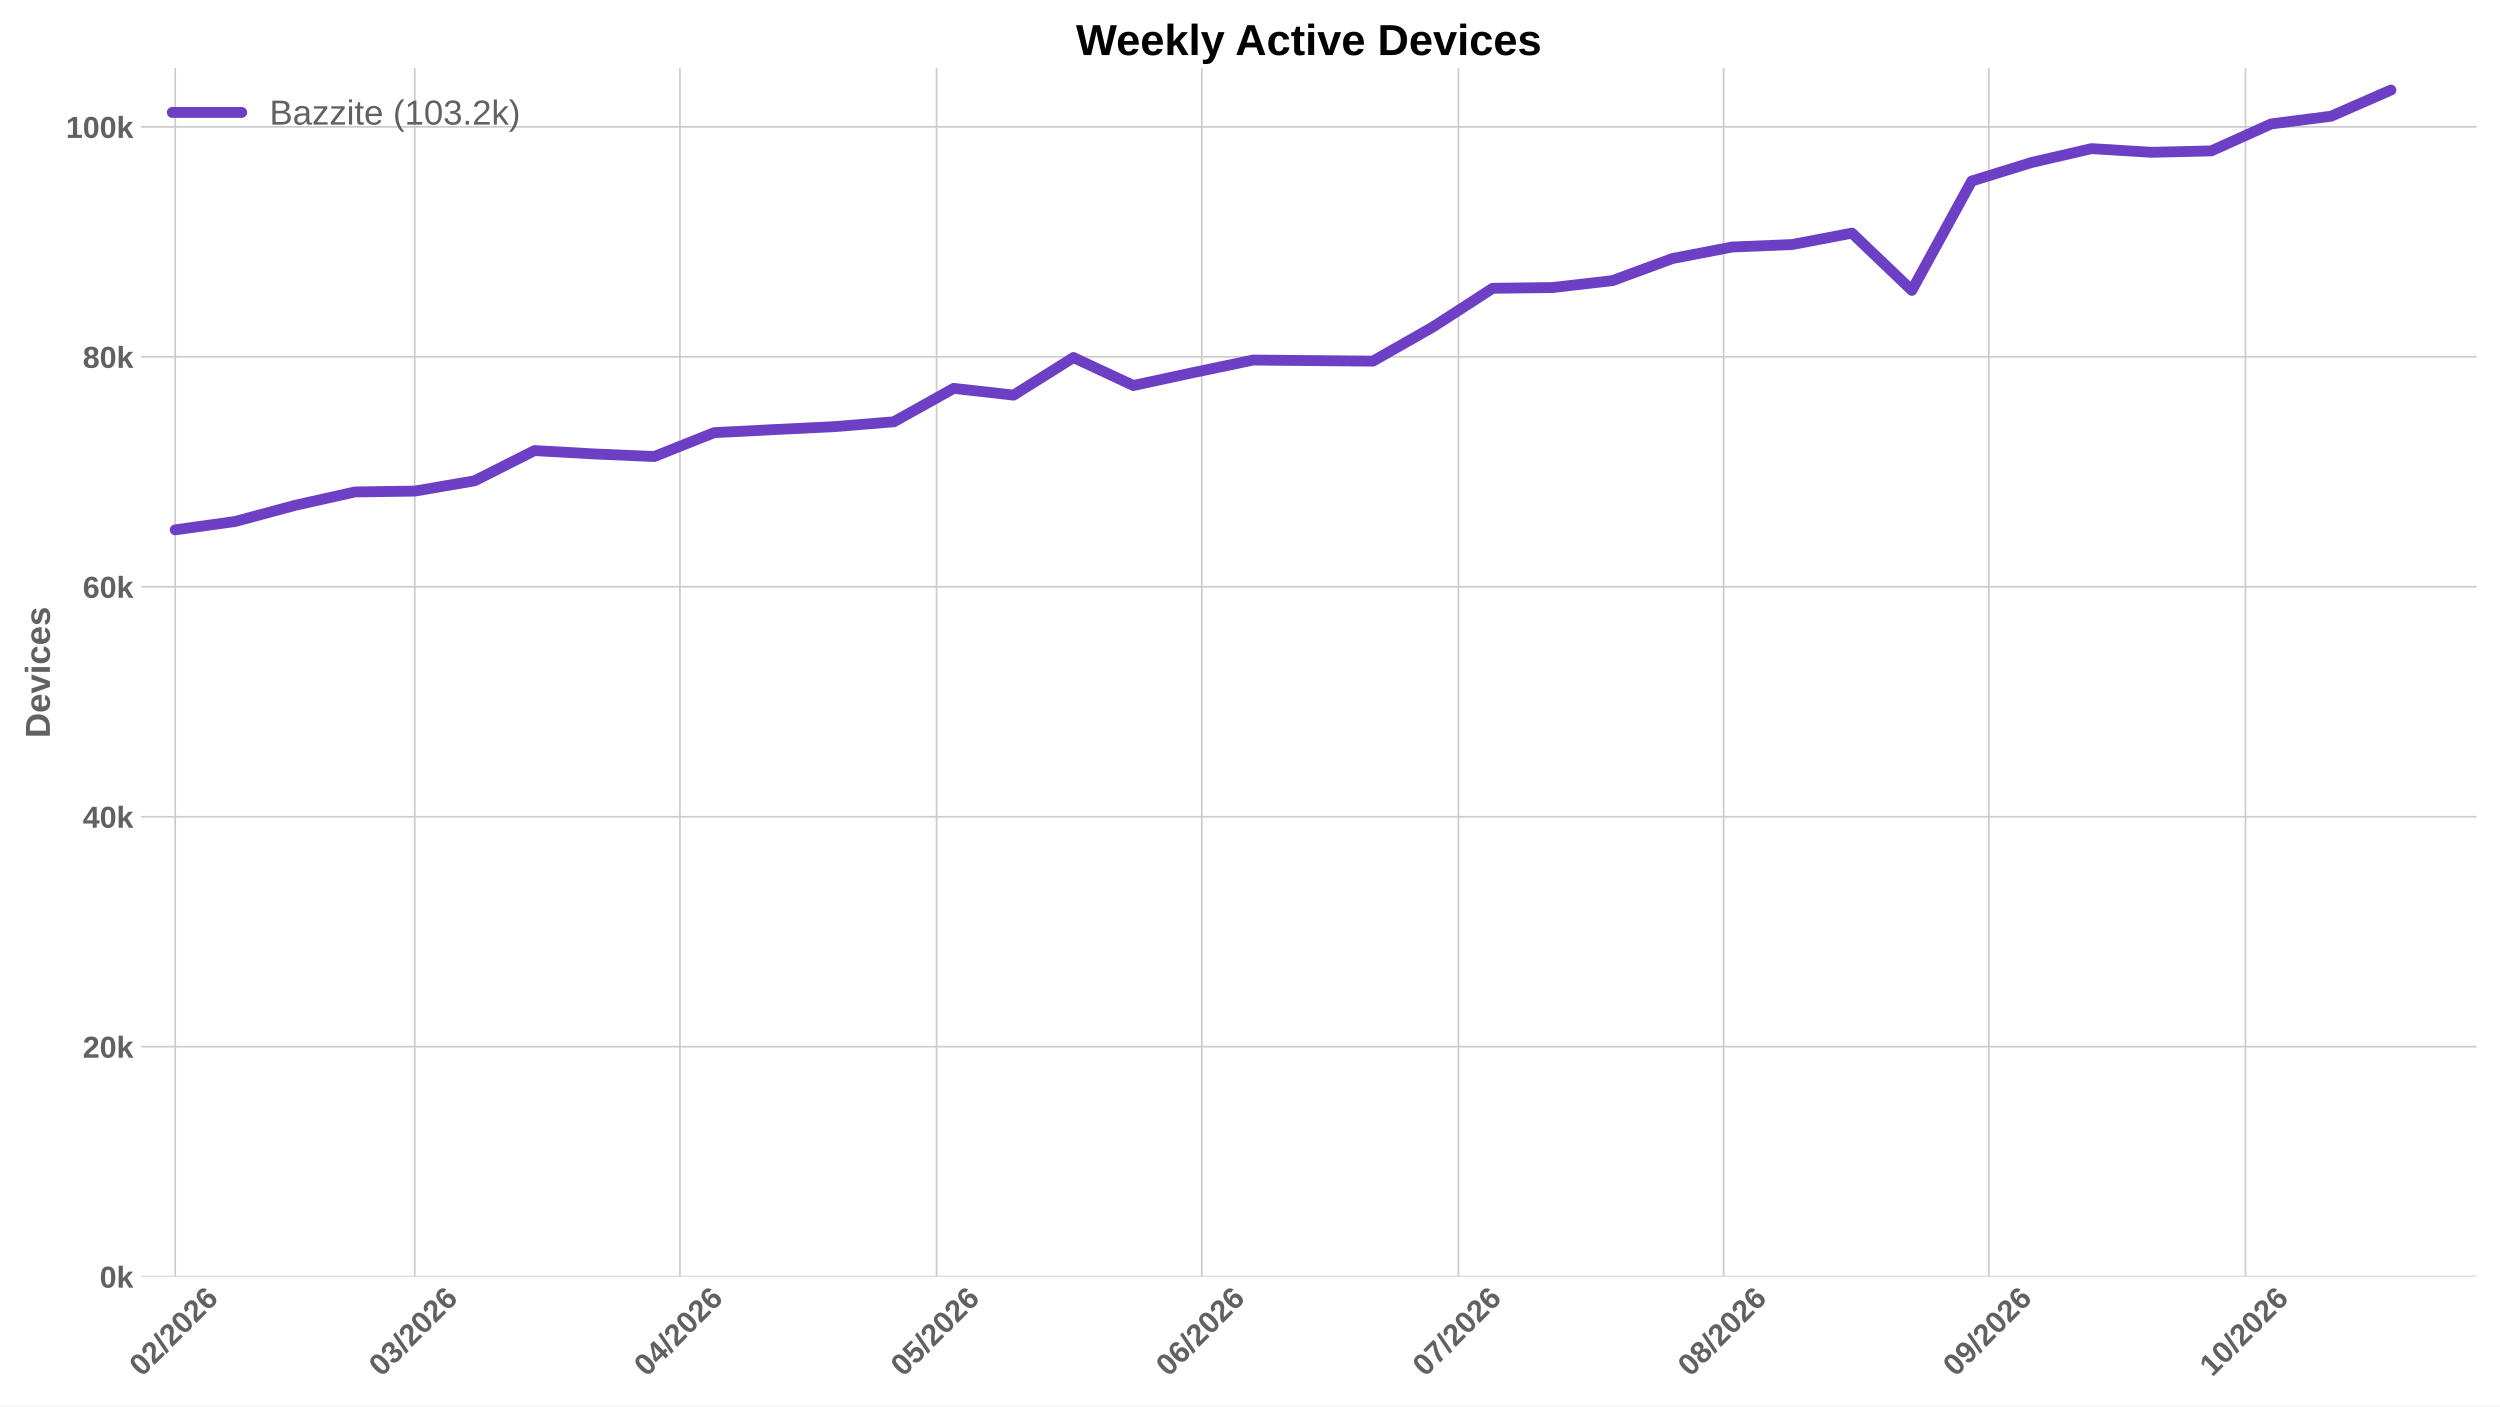
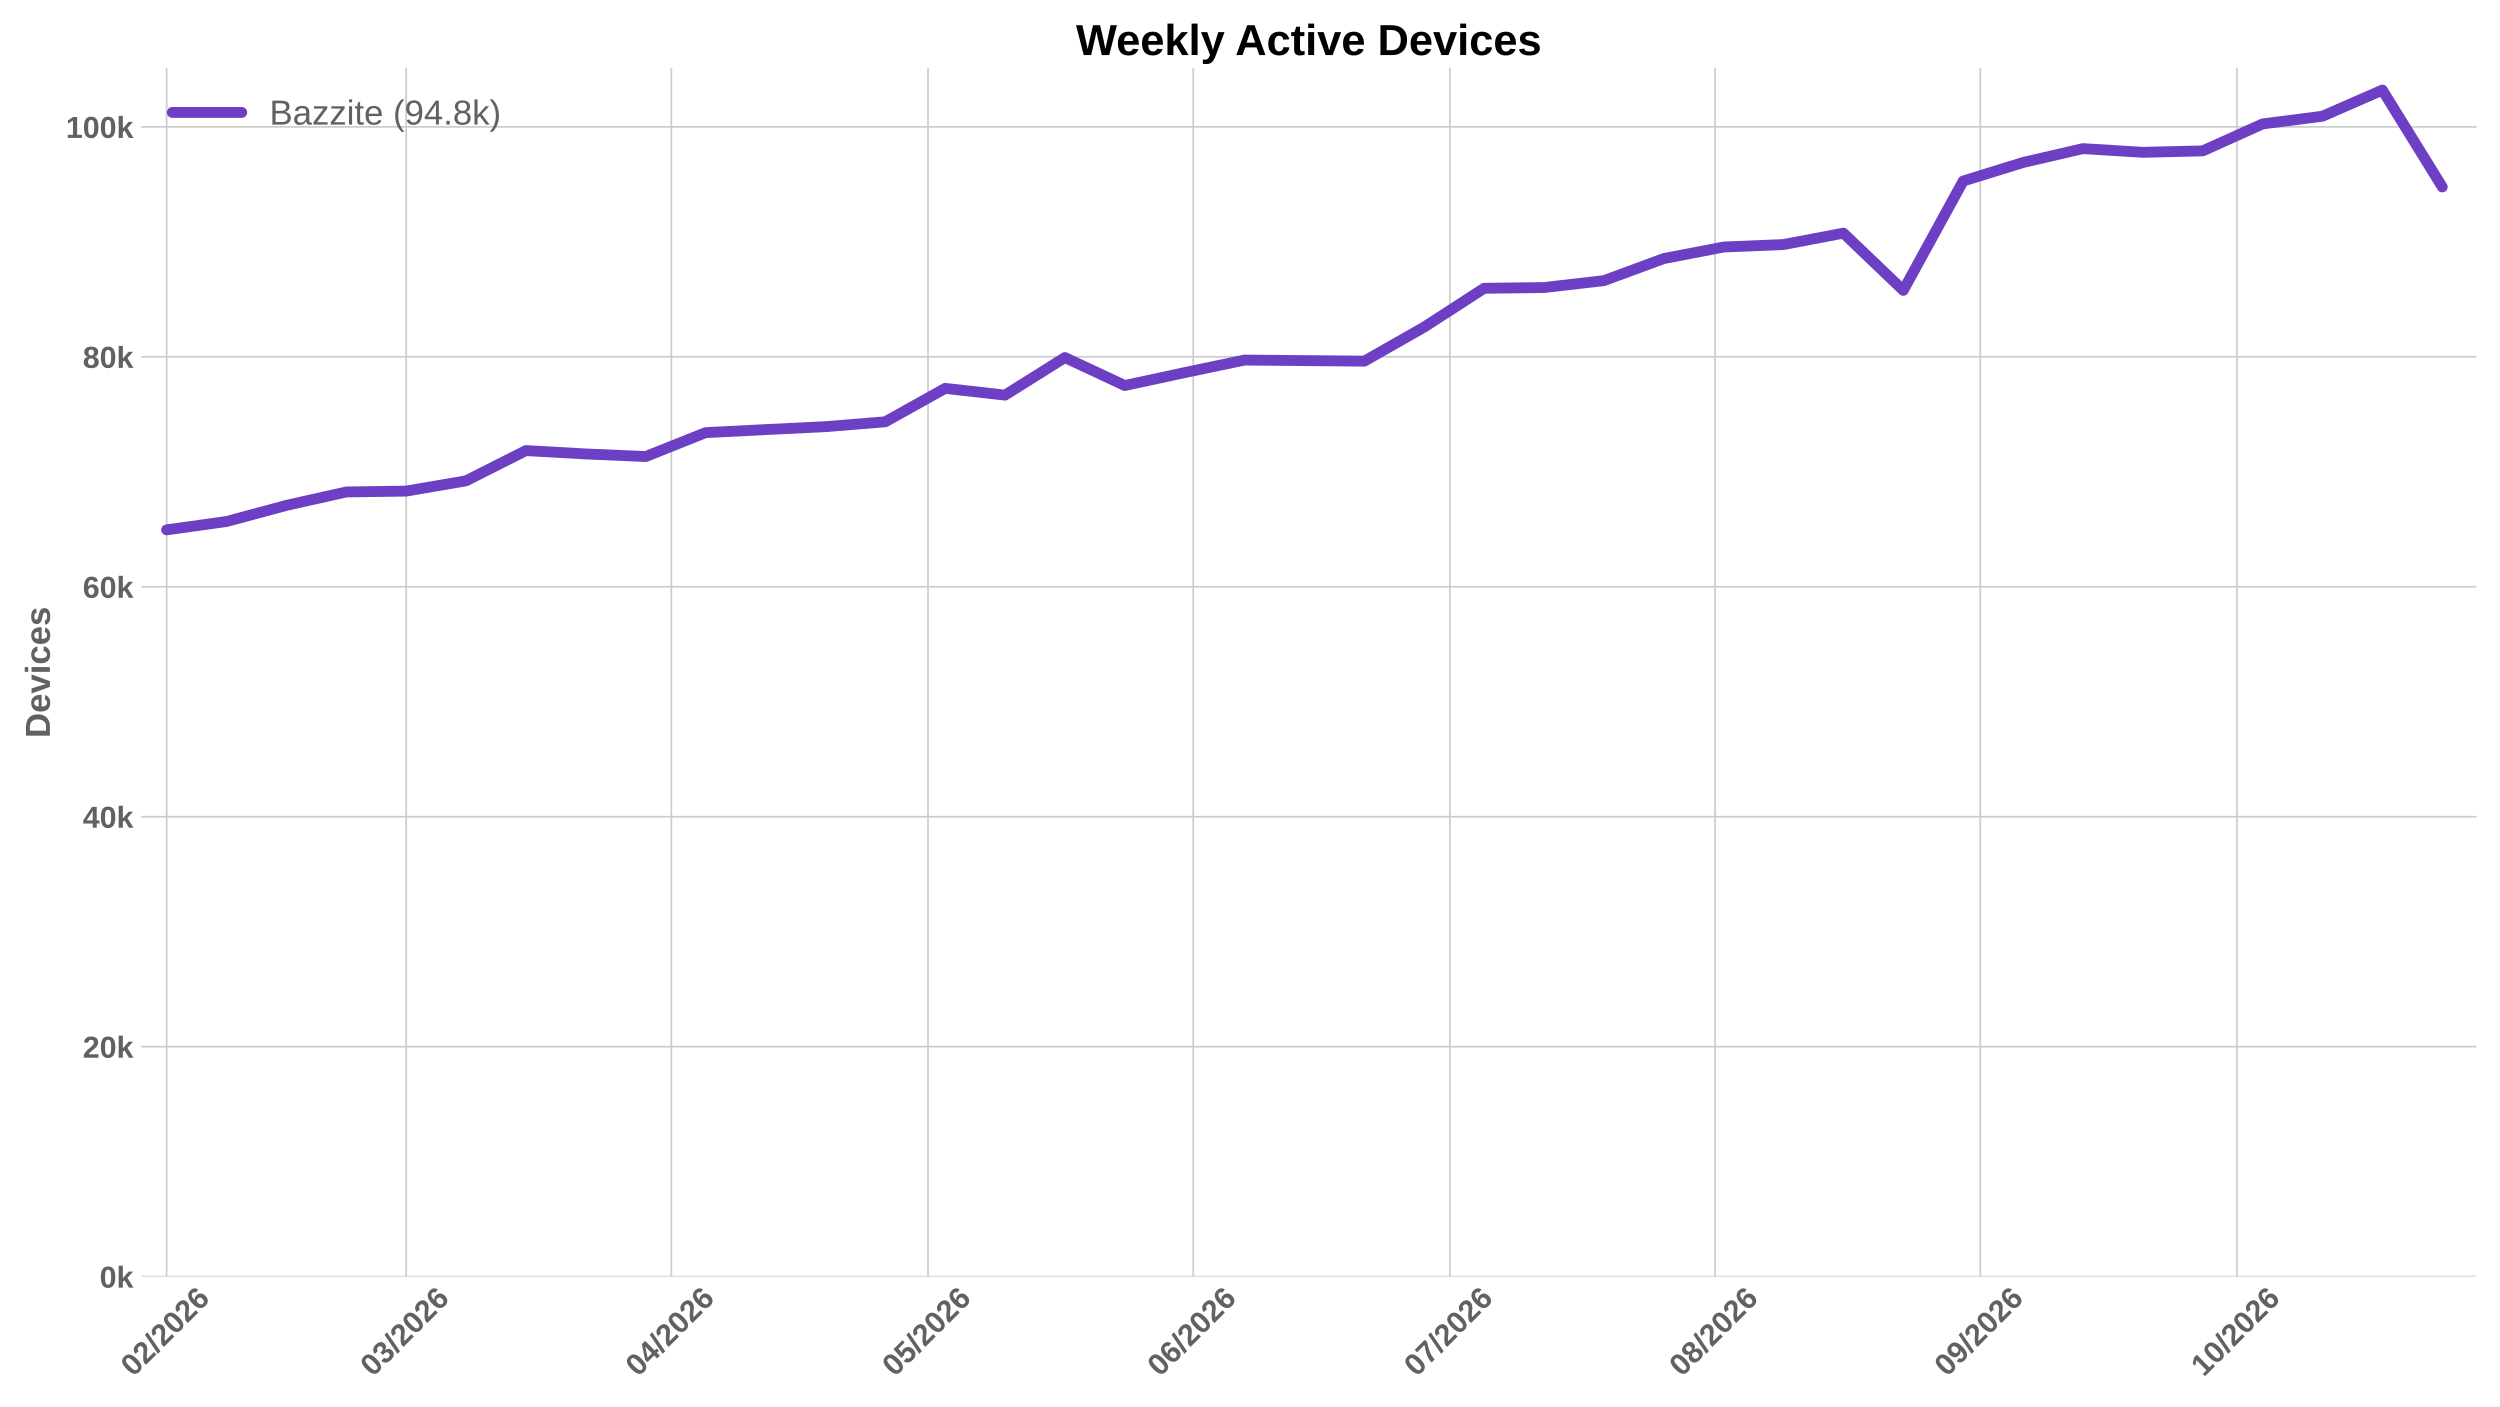
<svg xmlns="http://www.w3.org/2000/svg" xmlns:xlink="http://www.w3.org/1999/xlink" width="1152pt" height="648pt" viewBox="0 0 1152 648" version="1.1">
  <defs>
    <style type="text/css">*{stroke-linejoin: round; stroke-linecap: butt}</style>
  </defs>
  <g id="figure_1">
    <g id="patch_1">
      <path d="M 0 648  L 1152 648  L 1152 0  L 0 0  z " style="fill: #ffffff" />
    </g>
    <g id="axes_1">
      <g id="patch_2">
        <path d="M 64.996 588.262  L 1141.2 588.262  L 1141.2 31.361  L 64.996 31.361  z " style="fill: #ffffff" />
      </g>
      <g id="matplotlib.axis_1">
        <g id="xtick_1">
          <g id="line2d_1">
-             <path d="M 80.724 588.262  L 80.724 31.361  " clip-path="url(#p8458aea808)" style="fill: none; stroke: #cccccc; stroke-width: 0.8; stroke-linecap: round" />
+             <path d="M 76.781 588.262  L 76.781 31.361  " clip-path="url(#pcda48d00b4)" style="fill: none; stroke: #cccccc; stroke-width: 0.8; stroke-linecap: round" />
          </g>
          <g id="line2d_2" />
          <g id="text_1">
-             <g style="fill: #616161" transform="translate(65.39551 634.7498) rotate(-45) scale(0.14 -0.14)">
+             <g style="fill: #616161" transform="translate(61.45313 634.7498) rotate(-45) scale(0.14 -0.14)">
              <defs>
                <path id="LiberationSans-Bold-13" d="M 3297 2203  Q 3297 1088 2914 512  Q 2531 -63 1766 -63  Q 253 -63 253 2203  Q 253 2994 418 3494  Q 584 3994 915 4231  Q 1247 4469 1791 4469  Q 2572 4469 2934 3903  Q 3297 3338 3297 2203  z M 2416 2203  Q 2416 2813 2356 3150  Q 2297 3488 2165 3634  Q 2034 3781 1784 3781  Q 1519 3781 1383 3632  Q 1247 3484 1189 3148  Q 1131 2813 1131 2203  Q 1131 1600 1192 1261  Q 1253 922 1386 775  Q 1519 628 1772 628  Q 2022 628 2158 783  Q 2294 938 2355 1278  Q 2416 1619 2416 2203  z " transform="scale(0.015625)" />
                <path id="LiberationSans-Bold-15" d="M 222 0  L 222 609  Q 394 988 711 1347  Q 1028 1706 1509 2097  Q 1972 2472 2158 2715  Q 2344 2959 2344 3194  Q 2344 3769 1766 3769  Q 1484 3769 1336 3617  Q 1188 3466 1144 3163  L 259 3213  Q 334 3825 717 4147  Q 1100 4469 1759 4469  Q 2472 4469 2853 4144  Q 3234 3819 3234 3231  Q 3234 2922 3112 2672  Q 2991 2422 2800 2211  Q 2609 2000 2376 1815  Q 2144 1631 1925 1456  Q 1706 1281 1526 1103  Q 1347 925 1259 722  L 3303 722  L 3303 0  L 222 0  z " transform="scale(0.015625)" />
                <path id="LiberationSans-Bold-12" d="M 63 -128  L 972 4638  L 1716 4638  L 822 -128  L 63 -128  z " transform="scale(0.015625)" />
                <path id="LiberationSans-Bold-19" d="M 3328 1441  Q 3328 738 2934 337  Q 2541 -63 1847 -63  Q 1069 -63 651 482  Q 234 1028 234 2100  Q 234 3278 657 3873  Q 1081 4469 1869 4469  Q 2428 4469 2751 4222  Q 3075 3975 3209 3456  L 2381 3341  Q 2263 3775 1850 3775  Q 1497 3775 1295 3422  Q 1094 3069 1094 2350  Q 1234 2584 1484 2709  Q 1734 2834 2050 2834  Q 2641 2834 2984 2459  Q 3328 2084 3328 1441  z M 2447 1416  Q 2447 1791 2273 1989  Q 2100 2188 1797 2188  Q 1506 2188 1331 2002  Q 1156 1816 1156 1509  Q 1156 1125 1339 873  Q 1522 622 1819 622  Q 2116 622 2281 833  Q 2447 1044 2447 1416  z " transform="scale(0.015625)" />
              </defs>
              <use xlink:href="#LiberationSans-Bold-13" />
              <use xlink:href="#LiberationSans-Bold-15" transform="translate(55.60938 0)" />
              <use xlink:href="#LiberationSans-Bold-12" transform="translate(111.2188 0)" />
              <use xlink:href="#LiberationSans-Bold-15" transform="translate(139 0)" />
              <use xlink:href="#LiberationSans-Bold-13" transform="translate(194.6094 0)" />
              <use xlink:href="#LiberationSans-Bold-15" transform="translate(250.2188 0)" />
              <use xlink:href="#LiberationSans-Bold-19" transform="translate(305.8281 0)" />
            </g>
          </g>
        </g>
        <g id="xtick_2">
          <g id="line2d_3">
-             <path d="M 191.104 588.262  L 191.104 31.361  " clip-path="url(#p8458aea808)" style="fill: none; stroke: #cccccc; stroke-width: 0.8; stroke-linecap: round" />
+             <path d="M 187.161 588.262  L 187.161 31.361  " clip-path="url(#pcda48d00b4)" style="fill: none; stroke: #cccccc; stroke-width: 0.8; stroke-linecap: round" />
          </g>
          <g id="line2d_4" />
          <g id="text_2">
-             <g style="fill: #616161" transform="translate(175.7754 634.7498) rotate(-45) scale(0.14 -0.14)">
+             <g style="fill: #616161" transform="translate(171.8331 634.7498) rotate(-45) scale(0.14 -0.14)">
              <defs>
                <path id="LiberationSans-Bold-16" d="M 3328 1222  Q 3328 603 2922 265  Q 2516 -72 1766 -72  Q 1056 -72 637 254  Q 219 581 147 1197  L 1041 1275  Q 1125 641 1763 641  Q 2078 641 2253 797  Q 2428 953 2428 1275  Q 2428 1569 2215 1725  Q 2003 1881 1584 1881  L 1278 1881  L 1278 2591  L 1566 2591  Q 1944 2591 2134 2745  Q 2325 2900 2325 3188  Q 2325 3459 2173 3614  Q 2022 3769 1731 3769  Q 1459 3769 1292 3619  Q 1125 3469 1100 3194  L 222 3256  Q 291 3825 694 4147  Q 1097 4469 1747 4469  Q 2438 4469 2827 4158  Q 3216 3847 3216 3297  Q 3216 2884 2973 2618  Q 2731 2353 2275 2266  L 2275 2253  Q 2781 2194 3054 1920  Q 3328 1647 3328 1222  z " transform="scale(0.015625)" />
              </defs>
              <use xlink:href="#LiberationSans-Bold-13" />
              <use xlink:href="#LiberationSans-Bold-16" transform="translate(55.60938 0)" />
              <use xlink:href="#LiberationSans-Bold-12" transform="translate(111.2188 0)" />
              <use xlink:href="#LiberationSans-Bold-15" transform="translate(139 0)" />
              <use xlink:href="#LiberationSans-Bold-13" transform="translate(194.6094 0)" />
              <use xlink:href="#LiberationSans-Bold-15" transform="translate(250.2188 0)" />
              <use xlink:href="#LiberationSans-Bold-19" transform="translate(305.8281 0)" />
            </g>
          </g>
        </g>
        <g id="xtick_3">
          <g id="line2d_5">
-             <path d="M 313.31 588.262  L 313.31 31.361  " clip-path="url(#p8458aea808)" style="fill: none; stroke: #cccccc; stroke-width: 0.8; stroke-linecap: round" />
+             <path d="M 309.368 588.262  L 309.368 31.361  " clip-path="url(#pcda48d00b4)" style="fill: none; stroke: #cccccc; stroke-width: 0.8; stroke-linecap: round" />
          </g>
          <g id="line2d_6" />
          <g id="text_3">
-             <g style="fill: #616161" transform="translate(297.9818 634.7498) rotate(-45) scale(0.14 -0.14)">
+             <g style="fill: #616161" transform="translate(294.0394 634.7498) rotate(-45) scale(0.14 -0.14)">
              <defs>
                <path id="LiberationSans-Bold-17" d="M 2938 897  L 2938 0  L 2100 0  L 2100 897  L 97 897  L 97 1556  L 1956 4403  L 2938 4403  L 2938 1550  L 3525 1550  L 3525 897  L 2938 897  z M 2100 2991  Q 2100 3159 2111 3356  Q 2122 3553 2128 3609  Q 2047 3434 1834 3103  L 813 1550  L 2100 1550  L 2100 2991  z " transform="scale(0.015625)" />
              </defs>
              <use xlink:href="#LiberationSans-Bold-13" />
              <use xlink:href="#LiberationSans-Bold-17" transform="translate(55.60938 0)" />
              <use xlink:href="#LiberationSans-Bold-12" transform="translate(111.2188 0)" />
              <use xlink:href="#LiberationSans-Bold-15" transform="translate(139 0)" />
              <use xlink:href="#LiberationSans-Bold-13" transform="translate(194.6094 0)" />
              <use xlink:href="#LiberationSans-Bold-15" transform="translate(250.2188 0)" />
              <use xlink:href="#LiberationSans-Bold-19" transform="translate(305.8281 0)" />
            </g>
          </g>
        </g>
        <g id="xtick_4">
          <g id="line2d_7">
-             <path d="M 431.574 588.262  L 431.574 31.361  " clip-path="url(#p8458aea808)" style="fill: none; stroke: #cccccc; stroke-width: 0.8; stroke-linecap: round" />
+             <path d="M 427.632 588.262  L 427.632 31.361  " clip-path="url(#pcda48d00b4)" style="fill: none; stroke: #cccccc; stroke-width: 0.8; stroke-linecap: round" />
          </g>
          <g id="line2d_8" />
          <g id="text_4">
-             <g style="fill: #616161" transform="translate(416.246 634.7498) rotate(-45) scale(0.14 -0.14)">
+             <g style="fill: #616161" transform="translate(412.3036 634.7498) rotate(-45) scale(0.14 -0.14)">
              <defs>
                <path id="LiberationSans-Bold-18" d="M 3381 1466  Q 3381 766 2945 351  Q 2509 -63 1750 -63  Q 1088 -63 689 235  Q 291 534 197 1100  L 1075 1172  Q 1144 891 1319 762  Q 1494 634 1759 634  Q 2088 634 2283 843  Q 2478 1053 2478 1447  Q 2478 1794 2293 2001  Q 2109 2209 1778 2209  Q 1413 2209 1181 1925  L 325 1925  L 478 4403  L 3125 4403  L 3125 3750  L 1275 3750  L 1203 2638  Q 1522 2919 2000 2919  Q 2628 2919 3004 2528  Q 3381 2138 3381 1466  z " transform="scale(0.015625)" />
              </defs>
              <use xlink:href="#LiberationSans-Bold-13" />
              <use xlink:href="#LiberationSans-Bold-18" transform="translate(55.60938 0)" />
              <use xlink:href="#LiberationSans-Bold-12" transform="translate(111.2188 0)" />
              <use xlink:href="#LiberationSans-Bold-15" transform="translate(139 0)" />
              <use xlink:href="#LiberationSans-Bold-13" transform="translate(194.6094 0)" />
              <use xlink:href="#LiberationSans-Bold-15" transform="translate(250.2188 0)" />
              <use xlink:href="#LiberationSans-Bold-19" transform="translate(305.8281 0)" />
            </g>
          </g>
        </g>
        <g id="xtick_5">
          <g id="line2d_9">
-             <path d="M 553.781 588.262  L 553.781 31.361  " clip-path="url(#p8458aea808)" style="fill: none; stroke: #cccccc; stroke-width: 0.8; stroke-linecap: round" />
+             <path d="M 549.838 588.262  L 549.838 31.361  " clip-path="url(#pcda48d00b4)" style="fill: none; stroke: #cccccc; stroke-width: 0.8; stroke-linecap: round" />
          </g>
          <g id="line2d_10" />
          <g id="text_5">
-             <g style="fill: #616161" transform="translate(538.4524 634.7498) rotate(-45) scale(0.14 -0.14)">
+             <g style="fill: #616161" transform="translate(534.51 634.7498) rotate(-45) scale(0.14 -0.14)">
              <use xlink:href="#LiberationSans-Bold-13" />
              <use xlink:href="#LiberationSans-Bold-19" transform="translate(55.60938 0)" />
              <use xlink:href="#LiberationSans-Bold-12" transform="translate(111.2188 0)" />
              <use xlink:href="#LiberationSans-Bold-15" transform="translate(139 0)" />
              <use xlink:href="#LiberationSans-Bold-13" transform="translate(194.6094 0)" />
              <use xlink:href="#LiberationSans-Bold-15" transform="translate(250.2188 0)" />
              <use xlink:href="#LiberationSans-Bold-19" transform="translate(305.8281 0)" />
            </g>
          </g>
        </g>
        <g id="xtick_6">
          <g id="line2d_11">
-             <path d="M 672.045 588.262  L 672.045 31.361  " clip-path="url(#p8458aea808)" style="fill: none; stroke: #cccccc; stroke-width: 0.8; stroke-linecap: round" />
+             <path d="M 668.103 588.262  L 668.103 31.361  " clip-path="url(#pcda48d00b4)" style="fill: none; stroke: #cccccc; stroke-width: 0.8; stroke-linecap: round" />
          </g>
          <g id="line2d_12" />
          <g id="text_6">
-             <g style="fill: #616161" transform="translate(656.7166 634.7498) rotate(-45) scale(0.14 -0.14)">
+             <g style="fill: #616161" transform="translate(652.7742 634.7498) rotate(-45) scale(0.14 -0.14)">
              <defs>
                <path id="LiberationSans-Bold-1a" d="M 3278 3706  Q 2981 3238 2717 2797  Q 2453 2356 2256 1911  Q 2059 1466 1945 995  Q 1831 525 1831 0  L 916 0  Q 916 550 1059 1064  Q 1203 1578 1475 2111  Q 1747 2644 2463 3681  L 275 3681  L 275 4403  L 3278 4403  L 3278 3706  z " transform="scale(0.015625)" />
              </defs>
              <use xlink:href="#LiberationSans-Bold-13" />
              <use xlink:href="#LiberationSans-Bold-1a" transform="translate(55.60938 0)" />
              <use xlink:href="#LiberationSans-Bold-12" transform="translate(111.2188 0)" />
              <use xlink:href="#LiberationSans-Bold-15" transform="translate(139 0)" />
              <use xlink:href="#LiberationSans-Bold-13" transform="translate(194.6094 0)" />
              <use xlink:href="#LiberationSans-Bold-15" transform="translate(250.2188 0)" />
              <use xlink:href="#LiberationSans-Bold-19" transform="translate(305.8281 0)" />
            </g>
          </g>
        </g>
        <g id="xtick_7">
          <g id="line2d_13">
-             <path d="M 794.251 588.262  L 794.251 31.361  " clip-path="url(#p8458aea808)" style="fill: none; stroke: #cccccc; stroke-width: 0.8; stroke-linecap: round" />
+             <path d="M 790.309 588.262  L 790.309 31.361  " clip-path="url(#pcda48d00b4)" style="fill: none; stroke: #cccccc; stroke-width: 0.8; stroke-linecap: round" />
          </g>
          <g id="line2d_14" />
          <g id="text_7">
-             <g style="fill: #616161" transform="translate(778.923 634.7498) rotate(-45) scale(0.14 -0.14)">
+             <g style="fill: #616161" transform="translate(774.9806 634.7498) rotate(-45) scale(0.14 -0.14)">
              <defs>
                <path id="LiberationSans-Bold-1b" d="M 3363 1241  Q 3363 622 2953 279  Q 2544 -63 1784 -63  Q 1031 -63 617 278  Q 203 619 203 1234  Q 203 1656 447 1945  Q 691 2234 1100 2303  L 1100 2316  Q 744 2394 525 2669  Q 306 2944 306 3303  Q 306 3844 689 4156  Q 1072 4469 1772 4469  Q 2488 4469 2870 4164  Q 3253 3859 3253 3297  Q 3253 2938 3036 2666  Q 2819 2394 2453 2322  L 2453 2309  Q 2878 2241 3120 1961  Q 3363 1681 3363 1241  z M 2350 3250  Q 2350 3563 2206 3708  Q 2063 3853 1772 3853  Q 1203 3853 1203 3250  Q 1203 2619 1778 2619  Q 2066 2619 2208 2766  Q 2350 2913 2350 3250  z M 2453 1313  Q 2453 2003 1766 2003  Q 1447 2003 1276 1822  Q 1106 1641 1106 1300  Q 1106 913 1275 734  Q 1444 556 1791 556  Q 2131 556 2292 734  Q 2453 913 2453 1313  z " transform="scale(0.015625)" />
              </defs>
              <use xlink:href="#LiberationSans-Bold-13" />
              <use xlink:href="#LiberationSans-Bold-1b" transform="translate(55.60938 0)" />
              <use xlink:href="#LiberationSans-Bold-12" transform="translate(111.2188 0)" />
              <use xlink:href="#LiberationSans-Bold-15" transform="translate(139 0)" />
              <use xlink:href="#LiberationSans-Bold-13" transform="translate(194.6094 0)" />
              <use xlink:href="#LiberationSans-Bold-15" transform="translate(250.2188 0)" />
              <use xlink:href="#LiberationSans-Bold-19" transform="translate(305.8281 0)" />
            </g>
          </g>
        </g>
        <g id="xtick_8">
          <g id="line2d_15">
-             <path d="M 916.458 588.262  L 916.458 31.361  " clip-path="url(#p8458aea808)" style="fill: none; stroke: #cccccc; stroke-width: 0.8; stroke-linecap: round" />
+             <path d="M 912.515 588.262  L 912.515 31.361  " clip-path="url(#pcda48d00b4)" style="fill: none; stroke: #cccccc; stroke-width: 0.8; stroke-linecap: round" />
          </g>
          <g id="line2d_16" />
          <g id="text_8">
-             <g style="fill: #616161" transform="translate(901.1293 634.7498) rotate(-45) scale(0.14 -0.14)">
+             <g style="fill: #616161" transform="translate(897.1869 634.7498) rotate(-45) scale(0.14 -0.14)">
              <defs>
                <path id="LiberationSans-Bold-1c" d="M 3322 2272  Q 3322 1100 2894 518  Q 2466 -63 1678 -63  Q 1097 -63 767 185  Q 438 434 300 972  L 1125 1088  Q 1247 628 1688 628  Q 2056 628 2254 981  Q 2453 1334 2459 2028  Q 2341 1794 2070 1661  Q 1800 1528 1488 1528  Q 906 1528 564 1923  Q 222 2319 222 2994  Q 222 3688 623 4078  Q 1025 4469 1759 4469  Q 2550 4469 2936 3920  Q 3322 3372 3322 2272  z M 2394 2888  Q 2394 3297 2214 3539  Q 2034 3781 1738 3781  Q 1447 3781 1280 3570  Q 1113 3359 1113 2988  Q 1113 2622 1278 2401  Q 1444 2181 1741 2181  Q 2022 2181 2208 2373  Q 2394 2566 2394 2888  z " transform="scale(0.015625)" />
              </defs>
              <use xlink:href="#LiberationSans-Bold-13" />
              <use xlink:href="#LiberationSans-Bold-1c" transform="translate(55.60938 0)" />
              <use xlink:href="#LiberationSans-Bold-12" transform="translate(111.2188 0)" />
              <use xlink:href="#LiberationSans-Bold-15" transform="translate(139 0)" />
              <use xlink:href="#LiberationSans-Bold-13" transform="translate(194.6094 0)" />
              <use xlink:href="#LiberationSans-Bold-15" transform="translate(250.2188 0)" />
              <use xlink:href="#LiberationSans-Bold-19" transform="translate(305.8281 0)" />
            </g>
          </g>
        </g>
        <g id="xtick_9">
          <g id="line2d_17">
-             <path d="M 1034.722 588.262  L 1034.722 31.361  " clip-path="url(#p8458aea808)" style="fill: none; stroke: #cccccc; stroke-width: 0.8; stroke-linecap: round" />
+             <path d="M 1030.78 588.262  L 1030.78 31.361  " clip-path="url(#pcda48d00b4)" style="fill: none; stroke: #cccccc; stroke-width: 0.8; stroke-linecap: round" />
          </g>
          <g id="line2d_18" />
          <g id="text_9">
-             <g style="fill: #616161" transform="translate(1019.394 634.7498) rotate(-45) scale(0.14 -0.14)">
+             <g style="fill: #616161" transform="translate(1015.451 634.7498) rotate(-45) scale(0.14 -0.14)">
              <defs>
                <path id="LiberationSans-Bold-14" d="M 403 0  L 403 653  L 1494 653  L 1494 3656  L 438 2997  L 438 3688  L 1541 4403  L 2372 4403  L 2372 653  L 3381 653  L 3381 0  L 403 0  z " transform="scale(0.015625)" />
              </defs>
              <use xlink:href="#LiberationSans-Bold-14" />
              <use xlink:href="#LiberationSans-Bold-13" transform="translate(55.60938 0)" />
              <use xlink:href="#LiberationSans-Bold-12" transform="translate(111.2188 0)" />
              <use xlink:href="#LiberationSans-Bold-15" transform="translate(139 0)" />
              <use xlink:href="#LiberationSans-Bold-13" transform="translate(194.6094 0)" />
              <use xlink:href="#LiberationSans-Bold-15" transform="translate(250.2188 0)" />
              <use xlink:href="#LiberationSans-Bold-19" transform="translate(305.8281 0)" />
            </g>
          </g>
        </g>
      </g>
      <g id="matplotlib.axis_2">
        <g id="ytick_1">
          <g id="line2d_19">
-             <path d="M 64.996 588.262  L 1141.2 588.262  " clip-path="url(#p8458aea808)" style="fill: none; stroke: #cccccc; stroke-width: 0.8; stroke-linecap: round" />
+             <path d="M 64.996 588.262  L 1141.2 588.262  " clip-path="url(#pcda48d00b4)" style="fill: none; stroke: #cccccc; stroke-width: 0.8; stroke-linecap: round" />
          </g>
          <g id="line2d_20" />
          <g id="text_10">
            <g style="fill: #616161" transform="translate(45.925 593.3584) scale(0.14 -0.14)">
              <defs>
                <path id="LiberationSans-Bold-4e" d="M 2606 0  L 1703 1531  L 1325 1269  L 1325 0  L 447 0  L 447 4638  L 1325 4638  L 1325 1981  L 2531 3381  L 3475 3381  L 2288 2063  L 3566 0  L 2606 0  z " transform="scale(0.015625)" />
              </defs>
              <use xlink:href="#LiberationSans-Bold-13" />
              <use xlink:href="#LiberationSans-Bold-4e" transform="translate(55.60938 0)" />
            </g>
          </g>
        </g>
        <g id="ytick_2">
          <g id="line2d_21">
-             <path d="M 64.996 482.3  L 1141.2 482.3  " clip-path="url(#p8458aea808)" style="fill: none; stroke: #cccccc; stroke-width: 0.8; stroke-linecap: round" />
+             <path d="M 64.996 482.3  L 1141.2 482.3  " clip-path="url(#pcda48d00b4)" style="fill: none; stroke: #cccccc; stroke-width: 0.8; stroke-linecap: round" />
          </g>
          <g id="line2d_22" />
          <g id="text_11">
            <g style="fill: #616161" transform="translate(38.13969 487.3966) scale(0.14 -0.14)">
              <use xlink:href="#LiberationSans-Bold-15" />
              <use xlink:href="#LiberationSans-Bold-13" transform="translate(55.60938 0)" />
              <use xlink:href="#LiberationSans-Bold-4e" transform="translate(111.2188 0)" />
            </g>
          </g>
        </g>
        <g id="ytick_3">
          <g id="line2d_23">
-             <path d="M 64.996 376.339  L 1141.2 376.339  " clip-path="url(#p8458aea808)" style="fill: none; stroke: #cccccc; stroke-width: 0.8; stroke-linecap: round" />
+             <path d="M 64.996 376.339  L 1141.2 376.339  " clip-path="url(#pcda48d00b4)" style="fill: none; stroke: #cccccc; stroke-width: 0.8; stroke-linecap: round" />
          </g>
          <g id="line2d_24" />
          <g id="text_12">
            <g style="fill: #616161" transform="translate(38.13969 381.4347) scale(0.14 -0.14)">
              <use xlink:href="#LiberationSans-Bold-17" />
              <use xlink:href="#LiberationSans-Bold-13" transform="translate(55.60938 0)" />
              <use xlink:href="#LiberationSans-Bold-4e" transform="translate(111.2188 0)" />
            </g>
          </g>
        </g>
        <g id="ytick_4">
          <g id="line2d_25">
-             <path d="M 64.996 270.377  L 1141.2 270.377  " clip-path="url(#p8458aea808)" style="fill: none; stroke: #cccccc; stroke-width: 0.8; stroke-linecap: round" />
+             <path d="M 64.996 270.377  L 1141.2 270.377  " clip-path="url(#pcda48d00b4)" style="fill: none; stroke: #cccccc; stroke-width: 0.8; stroke-linecap: round" />
          </g>
          <g id="line2d_26" />
          <g id="text_13">
            <g style="fill: #616161" transform="translate(38.13969 275.4728) scale(0.14 -0.14)">
              <use xlink:href="#LiberationSans-Bold-19" />
              <use xlink:href="#LiberationSans-Bold-13" transform="translate(55.60938 0)" />
              <use xlink:href="#LiberationSans-Bold-4e" transform="translate(111.2188 0)" />
            </g>
          </g>
        </g>
        <g id="ytick_5">
          <g id="line2d_27">
-             <path d="M 64.996 164.415  L 1141.2 164.415  " clip-path="url(#p8458aea808)" style="fill: none; stroke: #cccccc; stroke-width: 0.8; stroke-linecap: round" />
+             <path d="M 64.996 164.415  L 1141.2 164.415  " clip-path="url(#pcda48d00b4)" style="fill: none; stroke: #cccccc; stroke-width: 0.8; stroke-linecap: round" />
          </g>
          <g id="line2d_28" />
          <g id="text_14">
            <g style="fill: #616161" transform="translate(38.13969 169.5109) scale(0.14 -0.14)">
              <use xlink:href="#LiberationSans-Bold-1b" />
              <use xlink:href="#LiberationSans-Bold-13" transform="translate(55.60938 0)" />
              <use xlink:href="#LiberationSans-Bold-4e" transform="translate(111.2188 0)" />
            </g>
          </g>
        </g>
        <g id="ytick_6">
          <g id="line2d_29">
-             <path d="M 64.996 58.453  L 1141.2 58.453  " clip-path="url(#p8458aea808)" style="fill: none; stroke: #cccccc; stroke-width: 0.8; stroke-linecap: round" />
+             <path d="M 64.996 58.453  L 1141.2 58.453  " clip-path="url(#pcda48d00b4)" style="fill: none; stroke: #cccccc; stroke-width: 0.8; stroke-linecap: round" />
          </g>
          <g id="line2d_30" />
          <g id="text_15">
            <g style="fill: #616161" transform="translate(30.35438 63.54907) scale(0.14 -0.14)">
              <use xlink:href="#LiberationSans-Bold-14" />
              <use xlink:href="#LiberationSans-Bold-13" transform="translate(55.60938 0)" />
              <use xlink:href="#LiberationSans-Bold-13" transform="translate(111.2188 0)" />
              <use xlink:href="#LiberationSans-Bold-4e" transform="translate(166.8281 0)" />
            </g>
          </g>
        </g>
        <g id="text_16">
          <g style="fill: #616161" transform="translate(22.98719 340.0552) rotate(-90) scale(0.16 -0.16)">
            <defs>
              <path id="LiberationSans-Bold-27" d="M 4353 2234  Q 4353 1553 4086 1045  Q 3819 538 3330 269  Q 2841 0 2209 0  L 428 0  L 428 4403  L 2022 4403  Q 3134 4403 3743 3842  Q 4353 3281 4353 2234  z M 3425 2234  Q 3425 2944 3056 3317  Q 2688 3691 2003 3691  L 1350 3691  L 1350 713  L 2131 713  Q 2725 713 3075 1122  Q 3425 1531 3425 2234  z " transform="scale(0.015625)" />
              <path id="LiberationSans-Bold-48" d="M 1831 -63  Q 1069 -63 659 389  Q 250 841 250 1706  Q 250 2544 665 2994  Q 1081 3444 1844 3444  Q 2572 3444 2956 2961  Q 3341 2478 3341 1547  L 3341 1522  L 1172 1522  Q 1172 1028 1355 776  Q 1538 525 1875 525  Q 2341 525 2463 928  L 3291 856  Q 2931 -63 1831 -63  z M 1831 2891  Q 1522 2891 1355 2675  Q 1188 2459 1178 2072  L 2491 2072  Q 2466 2481 2294 2686  Q 2122 2891 1831 2891  z " transform="scale(0.015625)" />
              <path id="LiberationSans-Bold-59" d="M 2284 0  L 1234 0  L 25 3381  L 953 3381  L 1544 1491  Q 1591 1334 1766 709  Q 1797 838 1894 1159  Q 1991 1481 2613 3381  L 3531 3381  L 2284 0  z " transform="scale(0.015625)" />
              <path id="LiberationSans-Bold-4c" d="M 447 3991  L 447 4638  L 1325 4638  L 1325 3991  L 447 3991  z M 447 0  L 447 3381  L 1325 3381  L 1325 0  L 447 0  z " transform="scale(0.015625)" />
              <path id="LiberationSans-Bold-46" d="M 1856 -63  Q 1088 -63 669 395  Q 250 853 250 1672  Q 250 2509 672 2976  Q 1094 3444 1869 3444  Q 2466 3444 2856 3144  Q 3247 2844 3347 2316  L 2463 2272  Q 2425 2531 2275 2686  Q 2125 2841 1850 2841  Q 1172 2841 1172 1706  Q 1172 538 1863 538  Q 2113 538 2281 695  Q 2450 853 2491 1166  L 3372 1125  Q 3325 778 3123 506  Q 2922 234 2594 85  Q 2266 -63 1856 -63  z " transform="scale(0.015625)" />
              <path id="LiberationSans-Bold-56" d="M 3297 988  Q 3297 497 2895 217  Q 2494 -63 1784 -63  Q 1088 -63 717 157  Q 347 378 225 844  L 997 959  Q 1063 719 1223 619  Q 1384 519 1784 519  Q 2153 519 2322 612  Q 2491 706 2491 906  Q 2491 1069 2355 1164  Q 2219 1259 1894 1325  Q 1150 1472 890 1598  Q 631 1725 495 1926  Q 359 2128 359 2422  Q 359 2906 732 3176  Q 1106 3447 1791 3447  Q 2394 3447 2761 3212  Q 3128 2978 3219 2534  L 2441 2453  Q 2403 2659 2256 2761  Q 2109 2863 1791 2863  Q 1478 2863 1322 2783  Q 1166 2703 1166 2516  Q 1166 2369 1286 2283  Q 1406 2197 1691 2141  Q 2088 2059 2395 1973  Q 2703 1888 2889 1769  Q 3075 1650 3186 1464  Q 3297 1278 3297 988  z " transform="scale(0.015625)" />
            </defs>
            <use xlink:href="#LiberationSans-Bold-27" />
            <use xlink:href="#LiberationSans-Bold-48" transform="translate(72.21875 0)" />
            <use xlink:href="#LiberationSans-Bold-59" transform="translate(127.8281 0)" />
            <use xlink:href="#LiberationSans-Bold-4c" transform="translate(183.4375 0)" />
            <use xlink:href="#LiberationSans-Bold-46" transform="translate(211.2188 0)" />
            <use xlink:href="#LiberationSans-Bold-48" transform="translate(266.8281 0)" />
            <use xlink:href="#LiberationSans-Bold-56" transform="translate(322.4375 0)" />
          </g>
        </g>
      </g>
      <g id="line2d_31">
-         <path d="M 80.724 244.156  L 108.319 240.305  L 135.914 232.871  L 163.509 226.694  L 191.104 226.296  L 218.699 221.549  L 246.294 207.626  L 273.889 209.184  L 301.484 210.37  L 329.079 199.361  L 356.674 197.957  L 384.269 196.606  L 411.864 194.36  L 439.459 178.969  L 467.054 182.068  L 494.649 164.754  L 522.244 177.644  L 549.839 171.689  L 577.434 165.909  L 605.029 166.168  L 632.624 166.417  L 660.219 150.709  L 687.814 132.843  L 715.409 132.504  L 743.003 129.315  L 770.598 119.143  L 798.193 113.823  L 825.788 112.684  L 853.383 107.428  L 880.978 133.802  L 908.573 83.417  L 936.168 74.872  L 963.763 68.482  L 991.358 70.183  L 1018.953 69.531  L 1046.548 57.102  L 1074.143 53.552  L 1101.738 41.494  " clip-path="url(#p8458aea808)" style="fill: none; stroke: #6c3fc4; stroke-width: 5; stroke-linecap: round" />
+         <path d="M 76.781 244.156  L 104.376 240.305  L 131.971 232.871  L 159.566 226.694  L 187.161 226.296  L 214.756 221.549  L 242.351 207.626  L 269.946 209.184  L 297.541 210.37  L 325.136 199.361  L 352.731 197.957  L 380.326 196.606  L 407.921 194.36  L 435.516 178.969  L 463.111 182.068  L 490.706 164.754  L 518.301 177.644  L 545.896 171.689  L 573.491 165.909  L 601.086 166.168  L 628.681 166.417  L 656.276 150.709  L 683.871 132.843  L 711.466 132.504  L 739.061 129.315  L 766.656 119.143  L 794.251 113.823  L 821.846 112.684  L 849.441 107.428  L 877.036 133.802  L 904.631 83.417  L 932.226 74.872  L 959.821 68.482  L 987.416 70.183  L 1015.011 69.531  L 1042.606 57.102  L 1070.201 53.552  L 1097.796 41.494  L 1125.391 86.141  " clip-path="url(#pcda48d00b4)" style="fill: none; stroke: #6c3fc4; stroke-width: 5; stroke-linecap: round" />
      </g>
      <g id="patch_3">
        <path d="M 64.996 588.262  L 64.996 31.361  " style="fill: none" />
      </g>
      <g id="patch_4">
        <path d="M 1141.2 588.262  L 1141.2 31.361  " style="fill: none" />
      </g>
      <g id="patch_5">
        <path d="M 64.996 588.262  L 1141.2 588.262  " style="fill: none" />
      </g>
      <g id="patch_6">
        <path d="M 64.996 31.361  L 1141.2 31.361  " style="fill: none" />
      </g>
      <g id="text_17">
        <g transform="translate(495.815 25.36055) scale(0.2 -0.2)">
          <defs>
            <path id="LiberationSans-Bold-3a" d="M 4897 0  L 3803 0  L 3206 2547  Q 3097 2997 3022 3488  Q 2947 3078 2900 2864  Q 2853 2650 2234 0  L 1141 0  L 6 4403  L 941 4403  L 1578 1559  L 1722 872  Q 1809 1306 1892 1701  Q 1975 2097 2516 4403  L 3547 4403  L 4103 2059  Q 4169 1797 4325 872  L 4403 1234  L 4569 1953  L 5100 4403  L 6034 4403  L 4897 0  z " transform="scale(0.015625)" />
            <path id="LiberationSans-Bold-4f" d="M 447 0  L 447 4638  L 1325 4638  L 1325 0  L 447 0  z " transform="scale(0.015625)" />
            <path id="LiberationSans-Bold-5c" d="M 884 -1328  Q 569 -1328 331 -1288  L 331 -663  Q 497 -688 634 -688  Q 822 -688 945 -628  Q 1069 -569 1167 -431  Q 1266 -294 1388 34  L 50 3381  L 978 3381  L 1509 1797  Q 1634 1456 1825 753  L 1903 1050  L 2106 1784  L 2606 3381  L 3525 3381  L 2188 -178  Q 1919 -828 1630 -1078  Q 1341 -1328 884 -1328  z " transform="scale(0.015625)" />
            <path id="LiberationSans-Bold-3" transform="scale(0.015625)" />
            <path id="LiberationSans-Bold-24" d="M 3541 0  L 3150 1125  L 1472 1125  L 1081 0  L 159 0  L 1766 4403  L 2853 4403  L 4453 0  L 3541 0  z M 2309 3725  L 2291 3656  Q 2259 3544 2215 3400  Q 2172 3256 1678 1819  L 2944 1819  L 2509 3084  L 2375 3509  L 2309 3725  z " transform="scale(0.015625)" />
            <path id="LiberationSans-Bold-57" d="M 1313 -56  Q 925 -56 715 155  Q 506 366 506 794  L 506 2788  L 78 2788  L 78 3381  L 550 3381  L 825 4175  L 1375 4175  L 1375 3381  L 2016 3381  L 2016 2788  L 1375 2788  L 1375 1031  Q 1375 784 1469 667  Q 1563 550 1759 550  Q 1863 550 2053 594  L 2053 50  Q 1728 -56 1313 -56  z " transform="scale(0.015625)" />
          </defs>
          <use xlink:href="#LiberationSans-Bold-3a" />
          <use xlink:href="#LiberationSans-Bold-48" transform="translate(92.57812 0)" />
          <use xlink:href="#LiberationSans-Bold-48" transform="translate(148.1875 0)" />
          <use xlink:href="#LiberationSans-Bold-4e" transform="translate(203.7969 0)" />
          <use xlink:href="#LiberationSans-Bold-4f" transform="translate(259.4062 0)" />
          <use xlink:href="#LiberationSans-Bold-5c" transform="translate(287.1875 0)" />
          <use xlink:href="#LiberationSans-Bold-3" transform="translate(342.7969 0)" />
          <use xlink:href="#LiberationSans-Bold-24" transform="translate(366.875 0)" />
          <use xlink:href="#LiberationSans-Bold-46" transform="translate(439.0938 0)" />
          <use xlink:href="#LiberationSans-Bold-57" transform="translate(494.7031 0)" />
          <use xlink:href="#LiberationSans-Bold-4c" transform="translate(528 0)" />
          <use xlink:href="#LiberationSans-Bold-59" transform="translate(555.7812 0)" />
          <use xlink:href="#LiberationSans-Bold-48" transform="translate(611.3906 0)" />
          <use xlink:href="#LiberationSans-Bold-3" transform="translate(667 0)" />
          <use xlink:href="#LiberationSans-Bold-27" transform="translate(694.7812 0)" />
          <use xlink:href="#LiberationSans-Bold-48" transform="translate(767 0)" />
          <use xlink:href="#LiberationSans-Bold-59" transform="translate(822.6094 0)" />
          <use xlink:href="#LiberationSans-Bold-4c" transform="translate(878.2188 0)" />
          <use xlink:href="#LiberationSans-Bold-46" transform="translate(906 0)" />
          <use xlink:href="#LiberationSans-Bold-48" transform="translate(961.6094 0)" />
          <use xlink:href="#LiberationSans-Bold-56" transform="translate(1017.219 0)" />
        </g>
      </g>
      <g id="legend_1">
        <g id="line2d_32">
          <path d="M 79.396 51.809  L 95.396 51.809  L 111.396 51.809  " style="fill: none; stroke: #6c3fc4; stroke-width: 5; stroke-linecap: round" />
        </g>
        <g id="text_18">
          <g style="fill: #616161" transform="translate(124.1956 57.40898) scale(0.16 -0.16)">
            <defs>
              <path id="LiberationSans-25" d="M 3931 1241  Q 3931 653 3503 326  Q 3075 0 2313 0  L 525 0  L 525 4403  L 2125 4403  Q 3675 4403 3675 3334  Q 3675 2944 3456 2678  Q 3238 2413 2838 2322  Q 3363 2259 3647 1970  Q 3931 1681 3931 1241  z M 3075 3263  Q 3075 3619 2831 3772  Q 2588 3925 2125 3925  L 1122 3925  L 1122 2531  L 2125 2531  Q 2603 2531 2839 2711  Q 3075 2891 3075 3263  z M 3328 1288  Q 3328 2066 2234 2066  L 1122 2066  L 1122 478  L 2281 478  Q 2828 478 3078 681  Q 3328 884 3328 1288  z " transform="scale(0.015625)" />
              <path id="LiberationSans-44" d="M 1294 -63  Q 784 -63 528 206  Q 272 475 272 944  Q 272 1469 617 1750  Q 963 2031 1731 2050  L 2491 2063  L 2491 2247  Q 2491 2659 2316 2837  Q 2141 3016 1766 3016  Q 1388 3016 1216 2887  Q 1044 2759 1009 2478  L 422 2531  Q 566 3444 1778 3444  Q 2416 3444 2737 3151  Q 3059 2859 3059 2306  L 3059 850  Q 3059 600 3125 473  Q 3191 347 3375 347  Q 3456 347 3559 369  L 3559 19  Q 3347 -31 3125 -31  Q 2813 -31 2670 133  Q 2528 297 2509 647  L 2491 647  Q 2275 259 1989 98  Q 1703 -63 1294 -63  z M 1422 359  Q 1731 359 1972 500  Q 2213 641 2352 886  Q 2491 1131 2491 1391  L 2491 1669  L 1875 1656  Q 1478 1650 1273 1575  Q 1069 1500 959 1344  Q 850 1188 850 934  Q 850 659 998 509  Q 1147 359 1422 359  z " transform="scale(0.015625)" />
              <path id="LiberationSans-5d" d="M 259 0  L 259 428  L 2150 2947  L 366 2947  L 366 3381  L 2816 3381  L 2816 2953  L 922 434  L 2881 434  L 2881 0  L 259 0  z " transform="scale(0.015625)" />
              <path id="LiberationSans-4c" d="M 428 4100  L 428 4638  L 991 4638  L 991 4100  L 428 4100  z M 428 0  L 428 3381  L 991 3381  L 991 0  L 428 0  z " transform="scale(0.015625)" />
              <path id="LiberationSans-57" d="M 1731 25  Q 1453 -50 1163 -50  Q 488 -50 488 716  L 488 2972  L 97 2972  L 97 3381  L 509 3381  L 675 4138  L 1050 4138  L 1050 3381  L 1675 3381  L 1675 2972  L 1050 2972  L 1050 838  Q 1050 594 1129 495  Q 1209 397 1406 397  Q 1519 397 1731 441  L 1731 25  z " transform="scale(0.015625)" />
              <path id="LiberationSans-48" d="M 863 1572  Q 863 991 1103 675  Q 1344 359 1806 359  Q 2172 359 2392 506  Q 2613 653 2691 878  L 3184 738  Q 2881 -63 1806 -63  Q 1056 -63 664 384  Q 272 831 272 1713  Q 272 2550 664 2997  Q 1056 3444 1784 3444  Q 3275 3444 3275 1647  L 3275 1572  L 863 1572  z M 2694 2003  Q 2647 2538 2422 2783  Q 2197 3028 1775 3028  Q 1366 3028 1127 2754  Q 888 2481 869 2003  L 2694 2003  z " transform="scale(0.015625)" />
              <path id="LiberationSans-3" transform="scale(0.015625)" />
              <path id="LiberationSans-b" d="M 397 1663  Q 397 2566 680 3284  Q 963 4003 1550 4638  L 2094 4638  Q 1509 3988 1236 3256  Q 963 2525 963 1656  Q 963 791 1233 62  Q 1503 -666 2094 -1325  L 1550 -1325  Q 959 -688 678 32  Q 397 753 397 1650  L 397 1663  z " transform="scale(0.015625)" />
-               <path id="LiberationSans-14" d="M 488 0  L 488 478  L 1609 478  L 1609 3866  L 616 3156  L 616 3688  L 1656 4403  L 2175 4403  L 2175 478  L 3247 478  L 3247 0  L 488 0  z " transform="scale(0.015625)" />
-               <path id="LiberationSans-13" d="M 3309 2203  Q 3309 1100 2920 518  Q 2531 -63 1772 -63  Q 1013 -63 631 515  Q 250 1094 250 2203  Q 250 3338 620 3903  Q 991 4469 1791 4469  Q 2569 4469 2939 3897  Q 3309 3325 3309 2203  z M 2738 2203  Q 2738 3156 2517 3584  Q 2297 4013 1791 4013  Q 1272 4013 1045 3591  Q 819 3169 819 2203  Q 819 1266 1048 831  Q 1278 397 1778 397  Q 2275 397 2506 840  Q 2738 1284 2738 2203  z " transform="scale(0.015625)" />
-               <path id="LiberationSans-16" d="M 3278 1216  Q 3278 606 2890 271  Q 2503 -63 1784 -63  Q 1116 -63 717 239  Q 319 541 244 1131  L 825 1184  Q 938 403 1784 403  Q 2209 403 2451 612  Q 2694 822 2694 1234  Q 2694 1594 2417 1795  Q 2141 1997 1619 1997  L 1300 1997  L 1300 2484  L 1606 2484  Q 2069 2484 2323 2686  Q 2578 2888 2578 3244  Q 2578 3597 2370 3801  Q 2163 4006 1753 4006  Q 1381 4006 1151 3815  Q 922 3625 884 3278  L 319 3322  Q 381 3863 767 4166  Q 1153 4469 1759 4469  Q 2422 4469 2789 4161  Q 3156 3853 3156 3303  Q 3156 2881 2920 2617  Q 2684 2353 2234 2259  L 2234 2247  Q 2728 2194 3003 1916  Q 3278 1638 3278 1216  z " transform="scale(0.015625)" />
+               <path id="LiberationSans-1c" d="M 3256 2291  Q 3256 1156 2842 546  Q 2428 -63 1663 -63  Q 1147 -63 836 154  Q 525 372 391 856  L 928 941  Q 1097 391 1672 391  Q 2156 391 2422 841  Q 2688 1291 2700 2125  Q 2575 1844 2272 1673  Q 1969 1503 1606 1503  Q 1013 1503 656 1909  Q 300 2316 300 2988  Q 300 3678 687 4073  Q 1075 4469 1766 4469  Q 2500 4469 2878 3925  Q 3256 3381 3256 2291  z M 2644 2834  Q 2644 3366 2400 3689  Q 2156 4013 1747 4013  Q 1341 4013 1106 3736  Q 872 3459 872 2988  Q 872 2506 1106 2226  Q 1341 1947 1741 1947  Q 1984 1947 2193 2058  Q 2403 2169 2523 2372  Q 2644 2575 2644 2834  z " transform="scale(0.015625)" />
+               <path id="LiberationSans-17" d="M 2753 997  L 2753 0  L 2222 0  L 2222 997  L 147 997  L 147 1434  L 2163 4403  L 2753 4403  L 2753 1441  L 3372 1441  L 3372 997  L 2753 997  z M 2222 3769  Q 2216 3750 2134 3603  Q 2053 3456 2013 3397  L 884 1734  L 716 1503  L 666 1441  L 2222 1441  L 2222 3769  z " transform="scale(0.015625)" />
              <path id="LiberationSans-11" d="M 584 0  L 584 684  L 1194 684  L 1194 0  L 584 0  z " transform="scale(0.015625)" />
-               <path id="LiberationSans-15" d="M 322 0  L 322 397  Q 481 763 711 1042  Q 941 1322 1194 1548  Q 1447 1775 1695 1969  Q 1944 2163 2144 2356  Q 2344 2550 2467 2762  Q 2591 2975 2591 3244  Q 2591 3606 2378 3806  Q 2166 4006 1788 4006  Q 1428 4006 1195 3811  Q 963 3616 922 3263  L 347 3316  Q 409 3844 795 4156  Q 1181 4469 1788 4469  Q 2453 4469 2811 4155  Q 3169 3841 3169 3263  Q 3169 3006 3051 2753  Q 2934 2500 2703 2247  Q 2472 1994 1819 1463  Q 1459 1169 1246 933  Q 1034 697 941 478  L 3238 478  L 3238 0  L 322 0  z " transform="scale(0.015625)" />
+               <path id="LiberationSans-1b" d="M 3281 1228  Q 3281 619 2893 278  Q 2506 -63 1781 -63  Q 1075 -63 676 271  Q 278 606 278 1222  Q 278 1653 525 1947  Q 772 2241 1156 2303  L 1156 2316  Q 797 2400 589 2681  Q 381 2963 381 3341  Q 381 3844 757 4156  Q 1134 4469 1769 4469  Q 2419 4469 2795 4162  Q 3172 3856 3172 3334  Q 3172 2956 2962 2675  Q 2753 2394 2391 2322  L 2391 2309  Q 2813 2241 3047 1952  Q 3281 1663 3281 1228  z M 2588 3303  Q 2588 4050 1769 4050  Q 1372 4050 1164 3862  Q 956 3675 956 3303  Q 956 2925 1170 2726  Q 1384 2528 1775 2528  Q 2172 2528 2380 2711  Q 2588 2894 2588 3303  z M 2697 1281  Q 2697 1691 2453 1898  Q 2209 2106 1769 2106  Q 1341 2106 1100 1882  Q 859 1659 859 1269  Q 859 359 1788 359  Q 2247 359 2472 579  Q 2697 800 2697 1281  z " transform="scale(0.015625)" />
              <path id="LiberationSans-4e" d="M 2550 0  L 1406 1544  L 994 1203  L 994 0  L 431 0  L 431 4638  L 994 4638  L 994 1741  L 2478 3381  L 3138 3381  L 1766 1928  L 3209 0  L 2550 0  z " transform="scale(0.015625)" />
              <path id="LiberationSans-c" d="M 1734 1650  Q 1734 747 1451 28  Q 1169 -691 581 -1325  L 38 -1325  Q 625 -669 897 57  Q 1169 784 1169 1656  Q 1169 2528 895 3256  Q 622 3984 38 4638  L 581 4638  Q 1172 4000 1453 3279  Q 1734 2559 1734 1663  L 1734 1650  z " transform="scale(0.015625)" />
            </defs>
            <use xlink:href="#LiberationSans-25" />
            <use xlink:href="#LiberationSans-44" transform="translate(66.70312 0)" />
            <use xlink:href="#LiberationSans-5d" transform="translate(122.3125 0)" />
            <use xlink:href="#LiberationSans-5d" transform="translate(172.3125 0)" />
            <use xlink:href="#LiberationSans-4c" transform="translate(222.3125 0)" />
            <use xlink:href="#LiberationSans-57" transform="translate(244.5312 0)" />
            <use xlink:href="#LiberationSans-48" transform="translate(272.3125 0)" />
            <use xlink:href="#LiberationSans-3" transform="translate(327.9219 0)" />
            <use xlink:href="#LiberationSans-b" transform="translate(355.7031 0)" />
-             <use xlink:href="#LiberationSans-14" transform="translate(389 0)" />
-             <use xlink:href="#LiberationSans-13" transform="translate(444.6094 0)" />
-             <use xlink:href="#LiberationSans-16" transform="translate(500.2188 0)" />
-             <use xlink:href="#LiberationSans-11" transform="translate(555.8281 0)" />
-             <use xlink:href="#LiberationSans-15" transform="translate(583.6094 0)" />
-             <use xlink:href="#LiberationSans-4e" transform="translate(639.2188 0)" />
-             <use xlink:href="#LiberationSans-c" transform="translate(689.2188 0)" />
+             <use xlink:href="#LiberationSans-1c" transform="translate(389 0)" />
+             <use xlink:href="#LiberationSans-17" transform="translate(444.6094 0)" />
+             <use xlink:href="#LiberationSans-11" transform="translate(500.2188 0)" />
+             <use xlink:href="#LiberationSans-1b" transform="translate(528 0)" />
+             <use xlink:href="#LiberationSans-4e" transform="translate(583.6094 0)" />
+             <use xlink:href="#LiberationSans-c" transform="translate(633.6094 0)" />
          </g>
        </g>
      </g>
    </g>
  </g>
  <defs>
-     <clipPath id="p8458aea808">
+     <clipPath id="pcda48d00b4">
      <rect x="64.996" y="31.361" width="1076.204" height="556.902" />
    </clipPath>
  </defs>
</svg>
